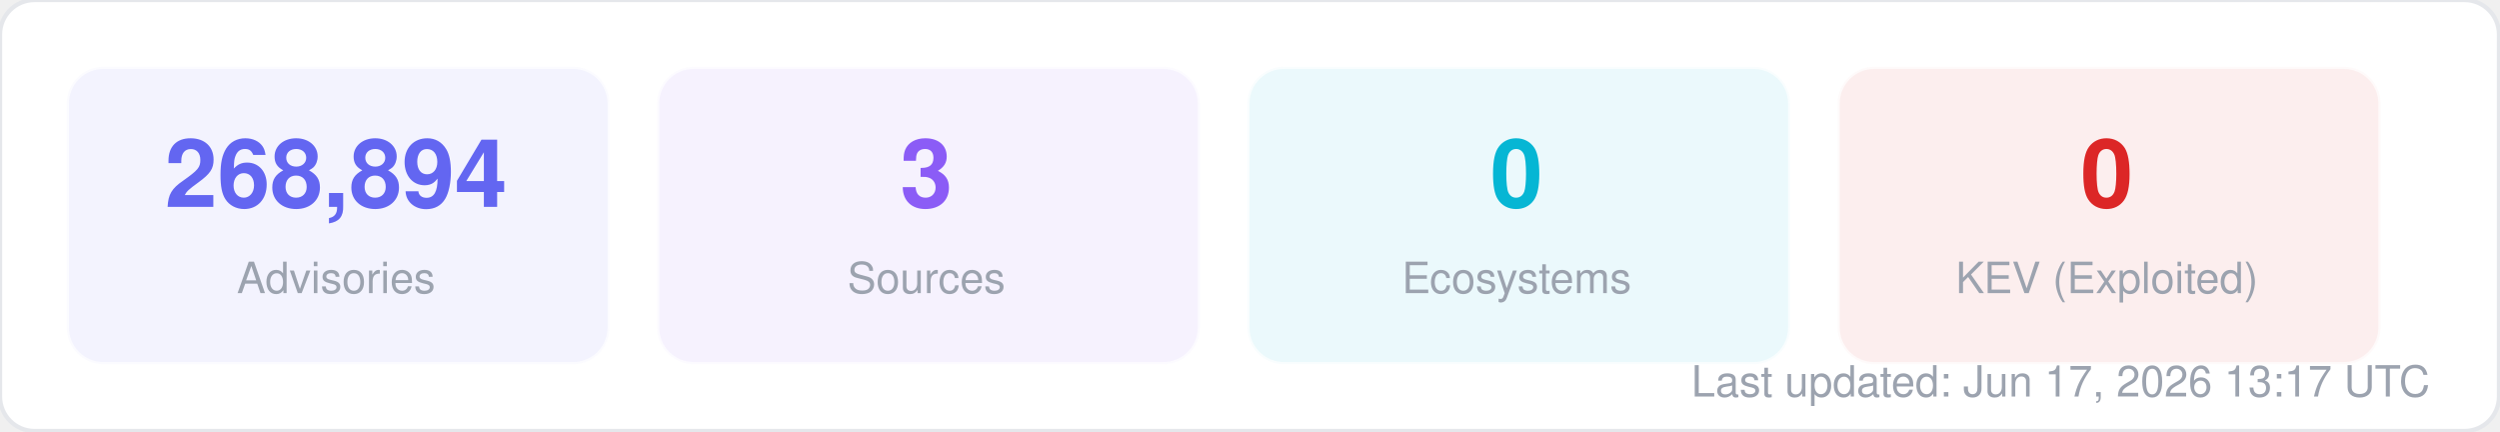
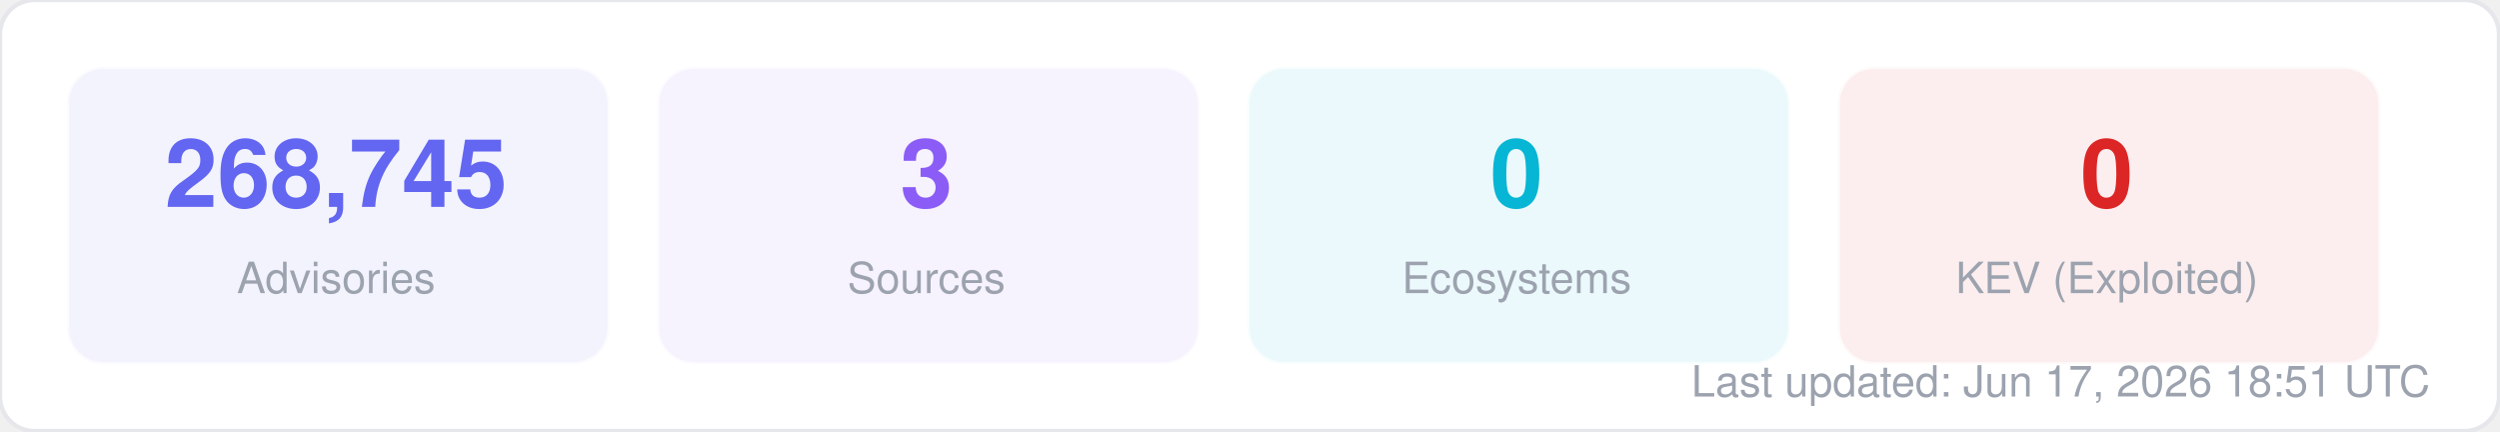
<svg xmlns="http://www.w3.org/2000/svg" width="580" height="100" viewBox="0 0 580 100" fill="none">
  <style>
  text { font-family: -apple-system, BlinkMacSystemFont, "Segoe UI", Helvetica, Arial, sans-serif; }
  .title { font-size: 14px; font-weight: 700; fill: #1f2937; }
  .label { font-size: 11px; fill: #6b7280; }
  .value { font-size: 11px; font-weight: 600; fill: #374151; }
  .big-number { font-size: 28px; font-weight: 800; fill: #111827; }
  .sub { font-size: 10px; fill: #9ca3af; }
</style>
  <rect width="580" height="100" rx="8" fill="#ffffff" stroke="#e5e7eb" stroke-width="1" />
  <rect x="16" y="16" width="125" height="68" rx="8" fill="#6366f1" opacity="0.08" stroke="#6366f1" stroke-width="1" stroke-opacity="0.3" />
-   <text x="78" y="48" text-anchor="middle" class="big-number" style="font-size:22px; fill:#6366f1">268,894</text>
+   <text x="78" y="48" text-anchor="middle" class="big-number" style="font-size:22px; fill:#6366f1">268,745</text>
  <text x="78" y="68" text-anchor="middle" class="sub">Advisories</text>
  <rect x="153" y="16" width="125" height="68" rx="8" fill="#8b5cf6" opacity="0.08" stroke="#8b5cf6" stroke-width="1" stroke-opacity="0.3" />
  <text x="215" y="48" text-anchor="middle" class="big-number" style="font-size:22px; fill:#8b5cf6">3</text>
  <text x="215" y="68" text-anchor="middle" class="sub">Sources</text>
  <rect x="290" y="16" width="125" height="68" rx="8" fill="#06b6d4" opacity="0.08" stroke="#06b6d4" stroke-width="1" stroke-opacity="0.3" />
  <text x="352" y="48" text-anchor="middle" class="big-number" style="font-size:22px; fill:#06b6d4">0</text>
  <text x="352" y="68" text-anchor="middle" class="sub">Ecosystems</text>
  <rect x="427" y="16" width="125" height="68" rx="8" fill="#dc2626" opacity="0.08" stroke="#dc2626" stroke-width="1" stroke-opacity="0.3" />
  <text x="489" y="48" text-anchor="middle" class="big-number" style="font-size:22px; fill:#dc2626">0</text>
  <text x="489" y="68" text-anchor="middle" class="sub">KEV (Exploited)</text>
-   <text x="564" y="92" text-anchor="end" class="sub">Last updated: Jun 17, 2026 13:17 UTC</text>
+   <text x="564" y="92" text-anchor="end" class="sub">Last updated: Jun 17, 2026 18:51 UTC</text>
</svg>
